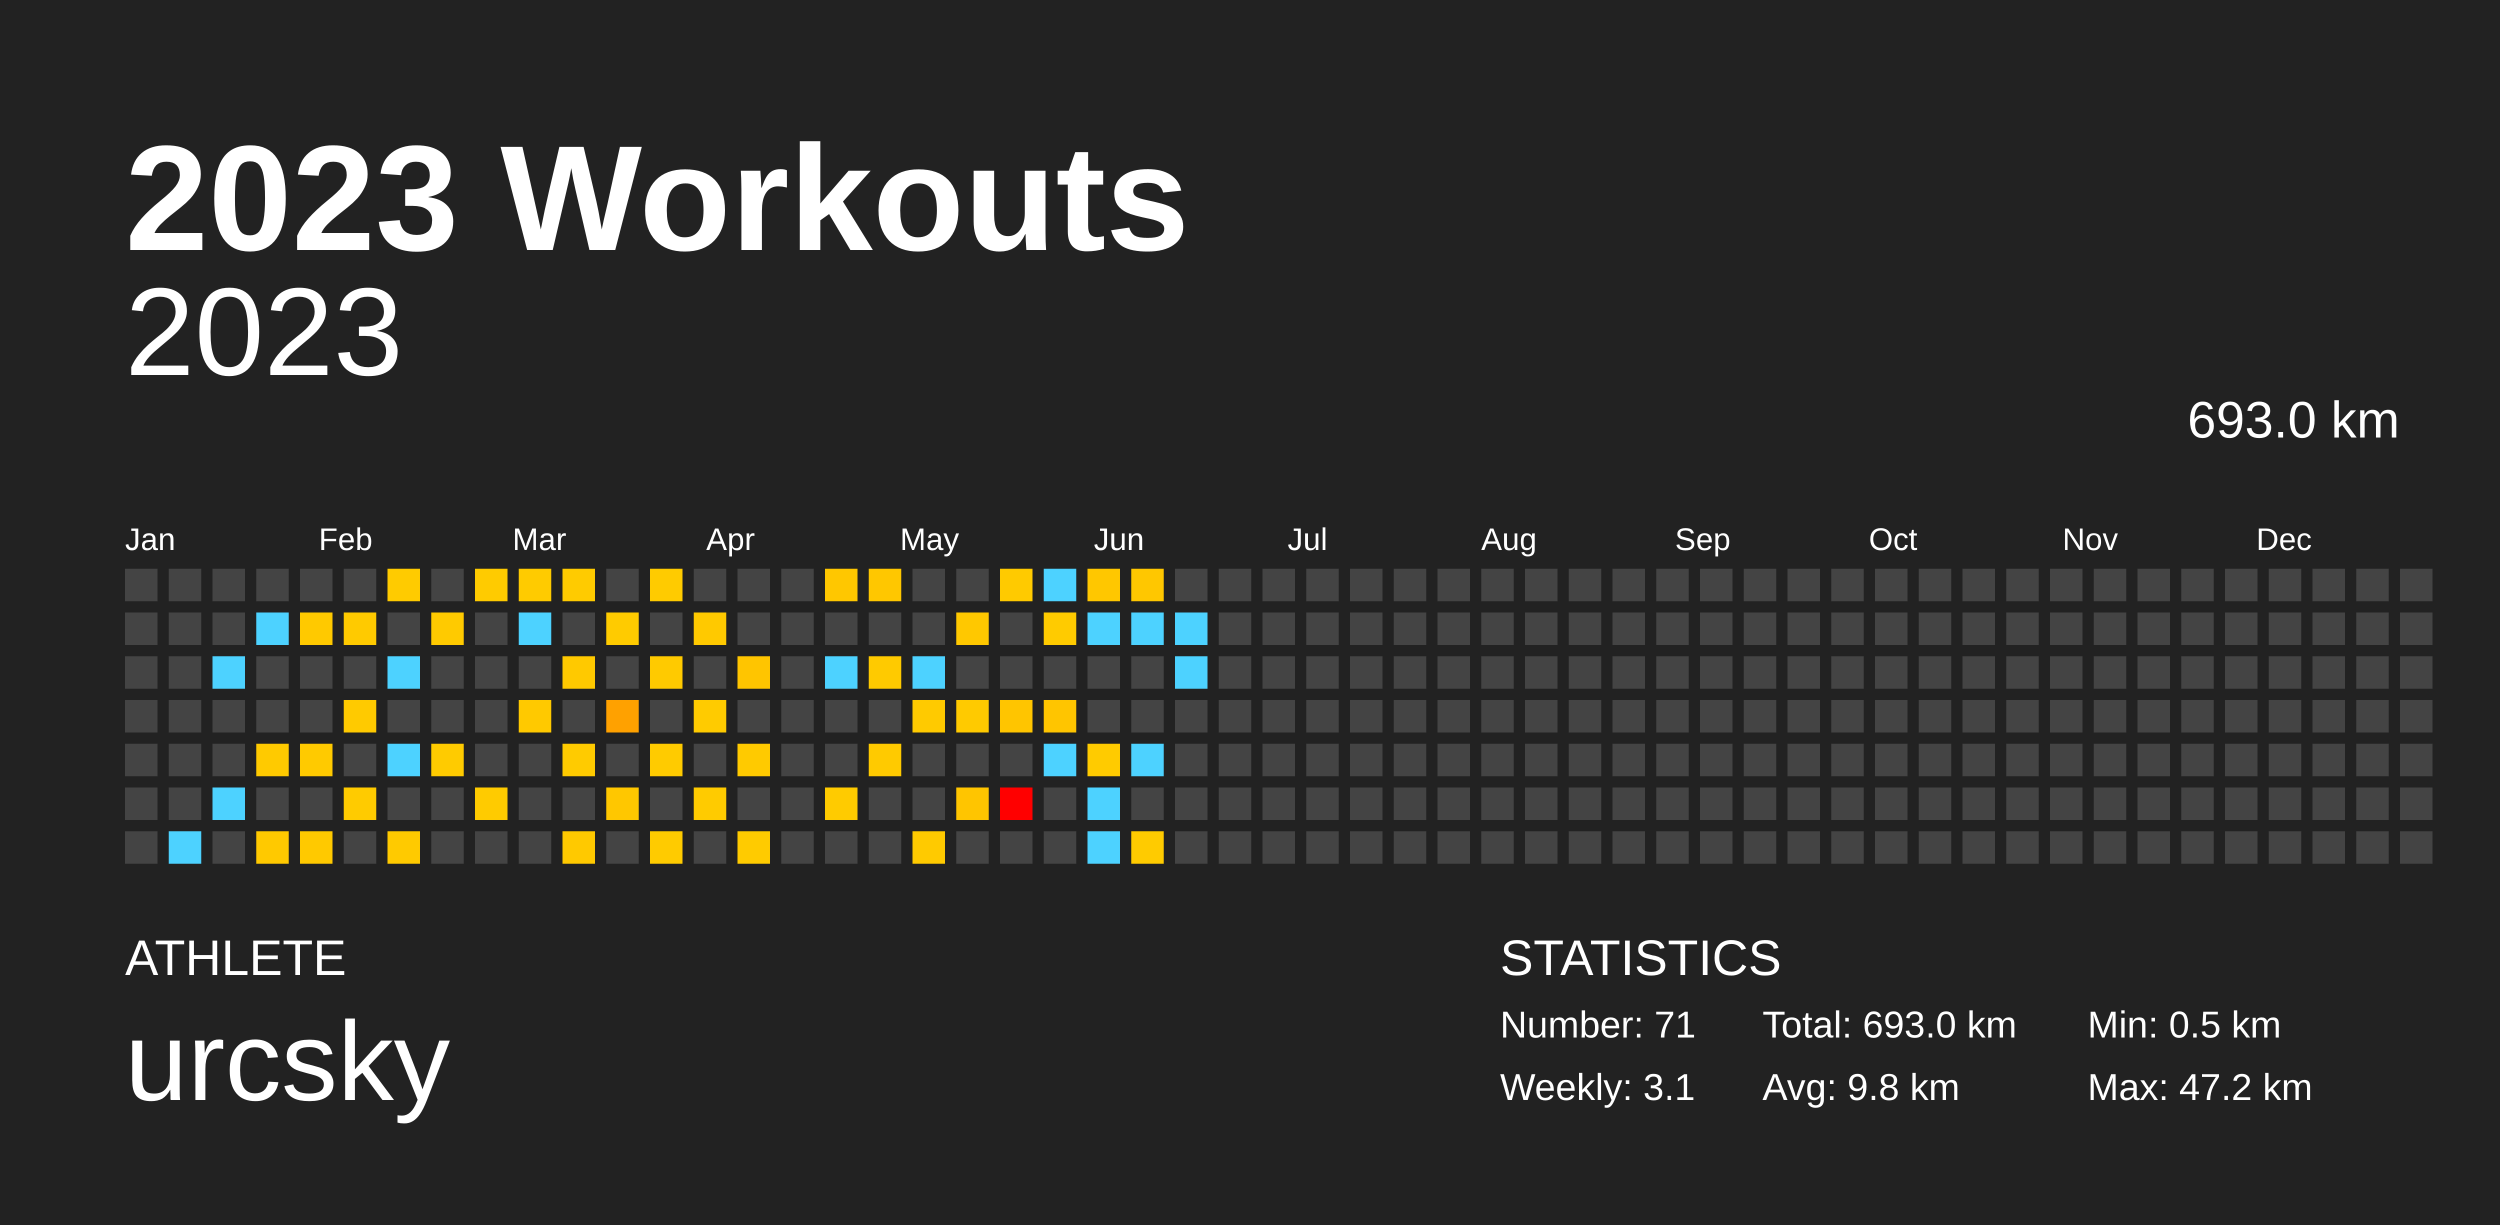
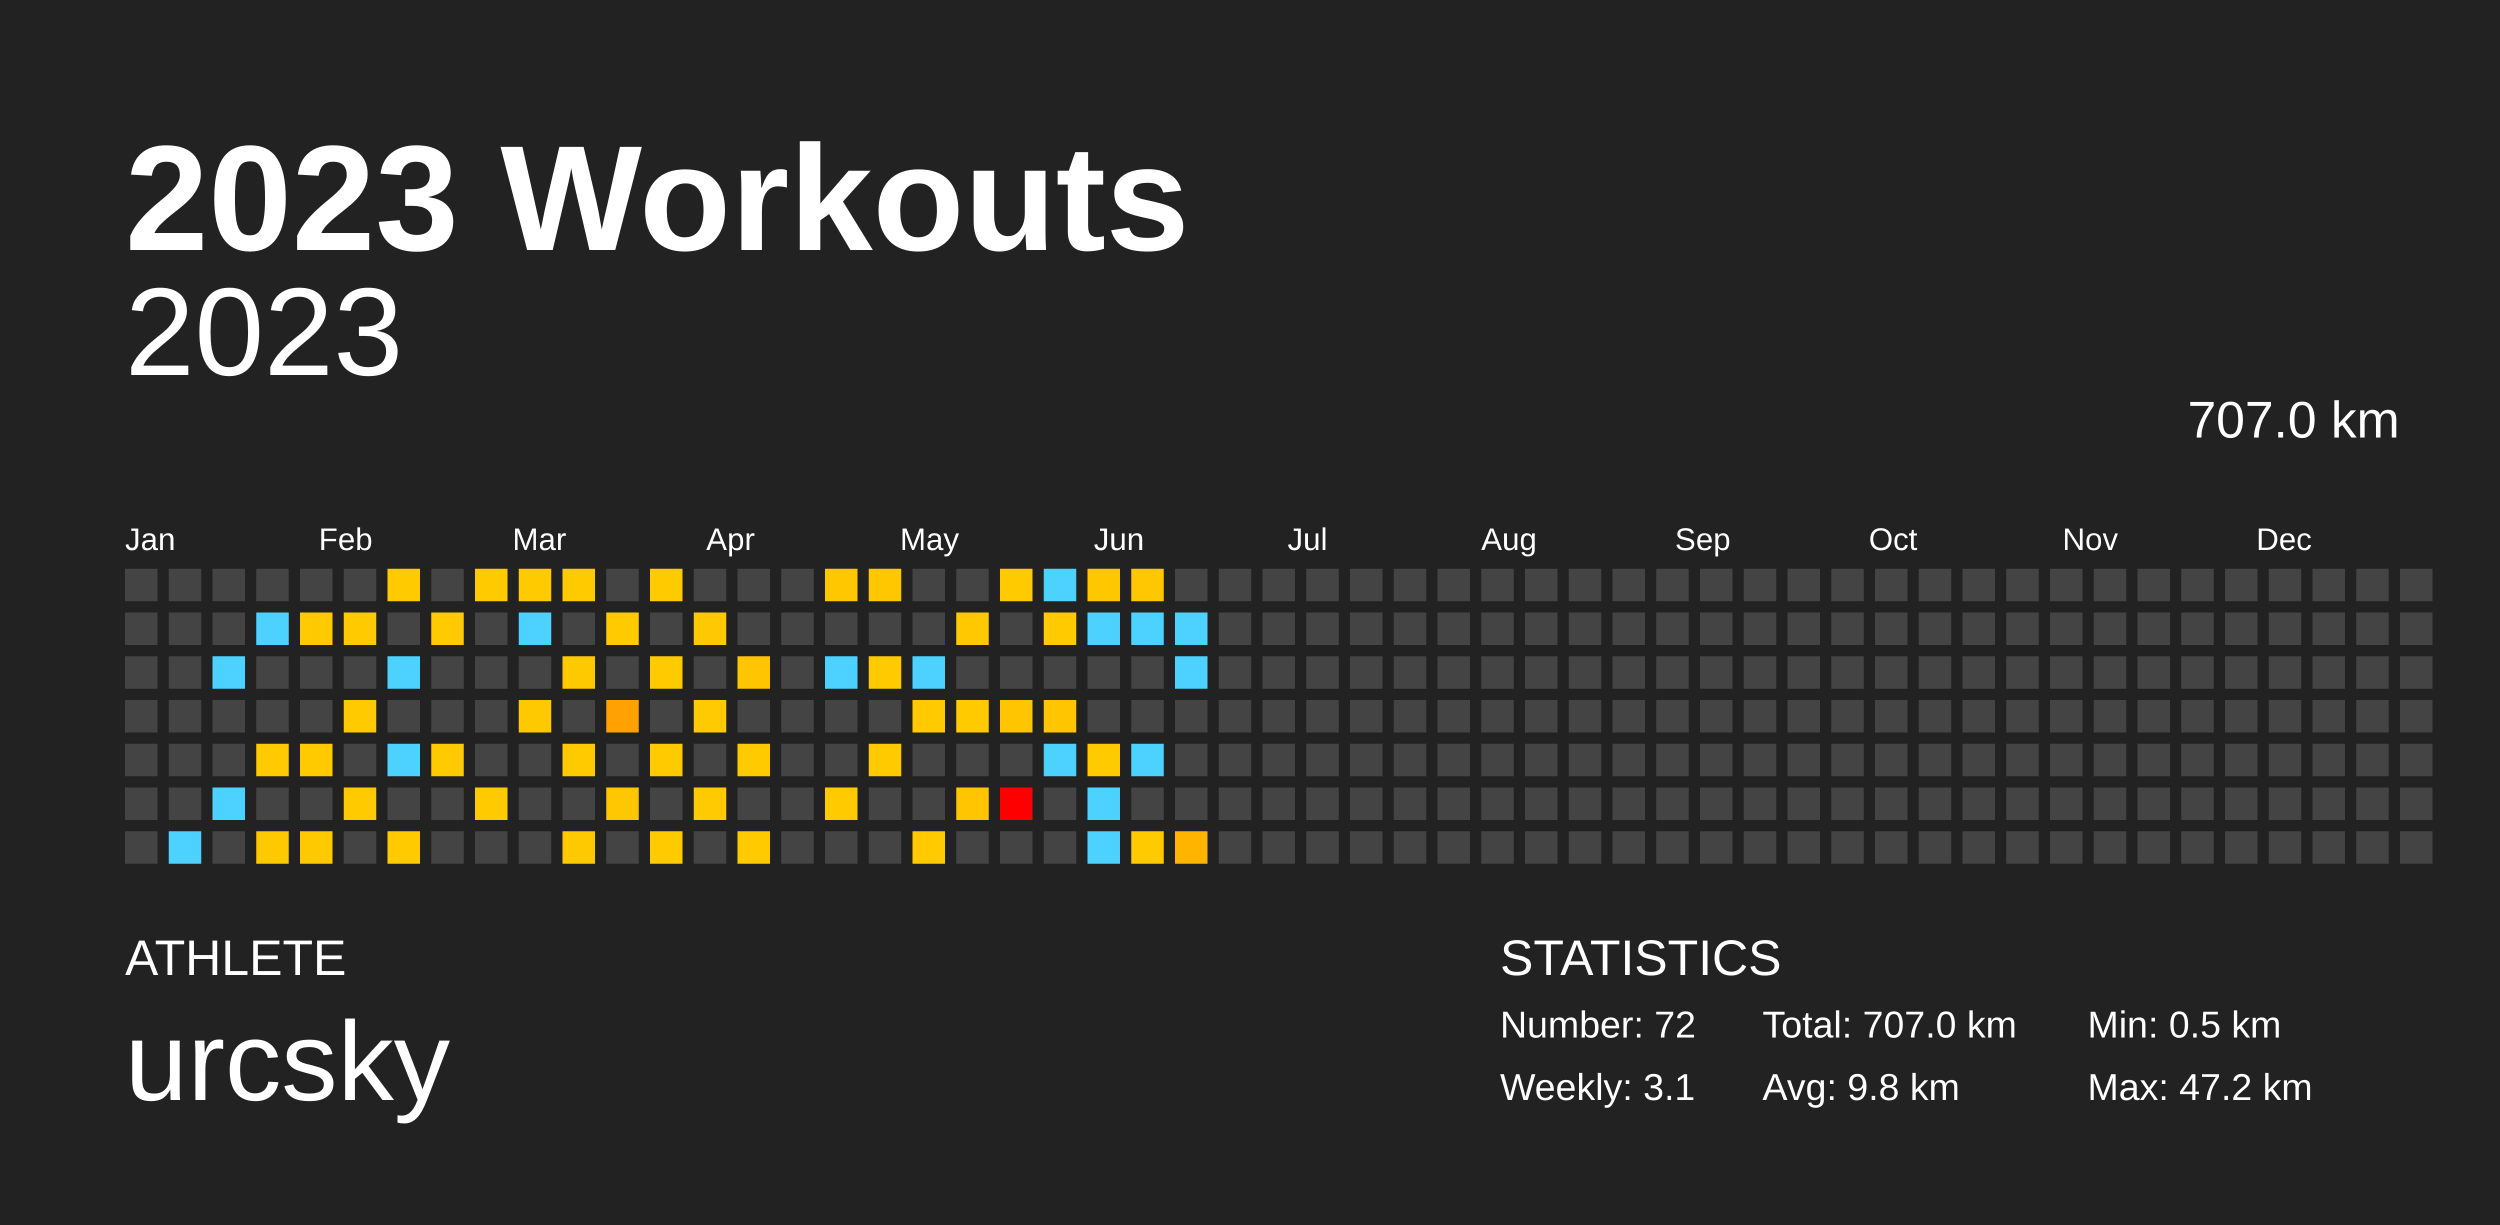
<svg xmlns="http://www.w3.org/2000/svg" baseProfile="full" height="98mm" version="1.1" viewBox="0,0,200,98" width="200mm">
  <defs />
  <rect fill="#222222" height="98" width="200" x="0" y="0" />
  <text fill="#FFFFFF" style="font-size:12px; font-family:Arial; font-weight:bold;" x="10" y="20">2023 Workouts</text>
  <text fill="#FFFFFF" style="font-size:4px; font-family:Arial" x="10" y="78">ATHLETE</text>
  <text fill="#FFFFFF" style="font-size:9px; font-family:Arial" x="10" y="88">urcsky</text>
  <text fill="#FFFFFF" style="font-size:4px; font-family:Arial" x="120" y="78">STATISTICS</text>
-   <text fill="#FFFFFF" style="font-size:3px; font-family:Arial" x="120" y="83">Number: 71</text>
+   <text fill="#FFFFFF" style="font-size:3px; font-family:Arial" x="120" y="83">Number: 72</text>
  <text fill="#FFFFFF" style="font-size:3px; font-family:Arial" x="120" y="88">Weekly: 3.1</text>
-   <text fill="#FFFFFF" style="font-size:3px; font-family:Arial" x="141" y="83">Total: 693.0 km</text>
+   <text fill="#FFFFFF" style="font-size:3px; font-family:Arial" x="141" y="83">Total: 707.0 km</text>
  <text fill="#FFFFFF" style="font-size:3px; font-family:Arial" x="141" y="88">Avg: 9.8 km</text>
  <text fill="#FFFFFF" style="font-size:3px; font-family:Arial" x="167" y="83">Min: 0.5 km</text>
  <text fill="#FFFFFF" style="font-size:3px; font-family:Arial" x="167" y="88">Max: 47.2 km</text>
  <text alignment-baseline="hanging" fill="#FFFFFF" style="font-size:10.0px; font-family:Arial;" x="10" y="30">2023</text>
-   <text alignment-baseline="hanging" fill="#FFFFFF" style="font-size:4.125px; font-family:Arial;" x="175" y="35">693.0 km</text>
+   <text alignment-baseline="hanging" fill="#FFFFFF" style="font-size:4.125px; font-family:Arial;" x="175" y="35">707.0 km</text>
  <text fill="#FFFFFF" style="font-size:2.5px; font-family:Arial" x="10.0" y="44">Jan</text>
  <text fill="#FFFFFF" style="font-size:2.5px; font-family:Arial" x="25.5" y="44">Feb</text>
  <text fill="#FFFFFF" style="font-size:2.5px; font-family:Arial" x="41.0" y="44">Mar</text>
  <text fill="#FFFFFF" style="font-size:2.5px; font-family:Arial" x="56.5" y="44">Apr</text>
  <text fill="#FFFFFF" style="font-size:2.5px; font-family:Arial" x="72.0" y="44">May</text>
  <text fill="#FFFFFF" style="font-size:2.5px; font-family:Arial" x="87.5" y="44">Jun</text>
  <text fill="#FFFFFF" style="font-size:2.5px; font-family:Arial" x="103.0" y="44">Jul</text>
  <text fill="#FFFFFF" style="font-size:2.5px; font-family:Arial" x="118.5" y="44">Aug</text>
  <text fill="#FFFFFF" style="font-size:2.5px; font-family:Arial" x="134.0" y="44">Sep</text>
  <text fill="#FFFFFF" style="font-size:2.5px; font-family:Arial" x="149.5" y="44">Oct</text>
  <text fill="#FFFFFF" style="font-size:2.5px; font-family:Arial" x="165.0" y="44">Nov</text>
  <text fill="#FFFFFF" style="font-size:2.5px; font-family:Arial" x="180.5" y="44">Dec</text>
  <rect fill="#444444" height="2.6" width="2.6" x="10.0" y="45.5" />
  <rect fill="#444444" height="2.6" width="2.6" x="10.0" y="49.0" />
  <rect fill="#444444" height="2.6" width="2.6" x="10.0" y="52.5" />
  <rect fill="#444444" height="2.6" width="2.6" x="10.0" y="56.0" />
  <rect fill="#444444" height="2.6" width="2.6" x="10.0" y="59.5" />
  <rect fill="#444444" height="2.6" width="2.6" x="10.0" y="63.0" />
  <rect fill="#444444" height="2.6" width="2.6" x="10.0" y="66.5" />
  <rect fill="#444444" height="2.6" width="2.6" x="13.5" y="45.5" />
  <rect fill="#444444" height="2.6" width="2.6" x="13.5" y="49.0" />
  <rect fill="#444444" height="2.6" width="2.6" x="13.5" y="52.5" />
  <rect fill="#444444" height="2.6" width="2.6" x="13.5" y="56.0" />
  <rect fill="#444444" height="2.6" width="2.6" x="13.5" y="59.5" />
  <rect fill="#444444" height="2.6" width="2.6" x="13.5" y="63.0" />
  <rect fill="#4dd2ff" height="2.6" width="2.6" x="13.5" y="66.5" />
  <rect fill="#444444" height="2.6" width="2.6" x="17.0" y="45.5" />
  <rect fill="#444444" height="2.6" width="2.6" x="17.0" y="49.0" />
  <rect fill="#4dd2ff" height="2.6" width="2.6" x="17.0" y="52.5" />
  <rect fill="#444444" height="2.6" width="2.6" x="17.0" y="56.0" />
  <rect fill="#444444" height="2.6" width="2.6" x="17.0" y="59.5" />
  <rect fill="#4dd2ff" height="2.6" width="2.6" x="17.0" y="63.0" />
  <rect fill="#444444" height="2.6" width="2.6" x="17.0" y="66.5" />
  <rect fill="#444444" height="2.6" width="2.6" x="20.5" y="45.5" />
  <rect fill="#4dd2ff" height="2.6" width="2.6" x="20.5" y="49.0" />
  <rect fill="#444444" height="2.6" width="2.6" x="20.5" y="52.5" />
  <rect fill="#444444" height="2.6" width="2.6" x="20.5" y="56.0" />
  <rect fill="#ffca00" height="2.6" width="2.6" x="20.5" y="59.5" />
  <rect fill="#444444" height="2.6" width="2.6" x="20.5" y="63.0" />
  <rect fill="#ffc900" height="2.6" width="2.6" x="20.5" y="66.5" />
  <rect fill="#444444" height="2.6" width="2.6" x="24.0" y="45.5" />
  <rect fill="#ffc900" height="2.6" width="2.6" x="24.0" y="49.0" />
  <rect fill="#444444" height="2.6" width="2.6" x="24.0" y="52.5" />
  <rect fill="#444444" height="2.6" width="2.6" x="24.0" y="56.0" />
  <rect fill="#ffca00" height="2.6" width="2.6" x="24.0" y="59.5" />
  <rect fill="#444444" height="2.6" width="2.6" x="24.0" y="63.0" />
  <rect fill="#ffc900" height="2.6" width="2.6" x="24.0" y="66.5" />
  <rect fill="#444444" height="2.6" width="2.6" x="27.5" y="45.5" />
  <rect fill="#ffca00" height="2.6" width="2.6" x="27.5" y="49.0" />
  <rect fill="#444444" height="2.6" width="2.6" x="27.5" y="52.5" />
  <rect fill="#ffca00" height="2.6" width="2.6" x="27.5" y="56.0" />
  <rect fill="#444444" height="2.6" width="2.6" x="27.5" y="59.5" />
  <rect fill="#ffcb00" height="2.6" width="2.6" x="27.5" y="63.0" />
  <rect fill="#444444" height="2.6" width="2.6" x="27.5" y="66.5" />
  <rect fill="#ffcb00" height="2.6" width="2.6" x="31.0" y="45.5" />
  <rect fill="#444444" height="2.6" width="2.6" x="31.0" y="49.0" />
  <rect fill="#4dd2ff" height="2.6" width="2.6" x="31.0" y="52.5" />
  <rect fill="#444444" height="2.6" width="2.6" x="31.0" y="56.0" />
  <rect fill="#4dd2ff" height="2.6" width="2.6" x="31.0" y="59.5" />
  <rect fill="#444444" height="2.6" width="2.6" x="31.0" y="63.0" />
  <rect fill="#ffca00" height="2.6" width="2.6" x="31.0" y="66.5" />
  <rect fill="#444444" height="2.6" width="2.6" x="34.5" y="45.5" />
  <rect fill="#ffca00" height="2.6" width="2.6" x="34.5" y="49.0" />
  <rect fill="#444444" height="2.6" width="2.6" x="34.5" y="52.5" />
  <rect fill="#444444" height="2.6" width="2.6" x="34.5" y="56.0" />
  <rect fill="#ffcb00" height="2.6" width="2.6" x="34.5" y="59.5" />
  <rect fill="#444444" height="2.6" width="2.6" x="34.5" y="63.0" />
  <rect fill="#444444" height="2.6" width="2.6" x="34.5" y="66.5" />
  <rect fill="#ffcb00" height="2.6" width="2.6" x="38.0" y="45.5" />
  <rect fill="#444444" height="2.6" width="2.6" x="38.0" y="49.0" />
  <rect fill="#444444" height="2.6" width="2.6" x="38.0" y="52.5" />
  <rect fill="#444444" height="2.6" width="2.6" x="38.0" y="56.0" />
  <rect fill="#444444" height="2.6" width="2.6" x="38.0" y="59.5" />
  <rect fill="#ffcb00" height="2.6" width="2.6" x="38.0" y="63.0" />
  <rect fill="#444444" height="2.6" width="2.6" x="38.0" y="66.5" />
  <rect fill="#ffcb00" height="2.6" width="2.6" x="41.5" y="45.5" />
  <rect fill="#4dd2ff" height="2.6" width="2.6" x="41.5" y="49.0" />
  <rect fill="#444444" height="2.6" width="2.6" x="41.5" y="52.5" />
  <rect fill="#ffc900" height="2.6" width="2.6" x="41.5" y="56.0" />
  <rect fill="#444444" height="2.6" width="2.6" x="41.5" y="59.5" />
  <rect fill="#444444" height="2.6" width="2.6" x="41.5" y="63.0" />
  <rect fill="#444444" height="2.6" width="2.6" x="41.5" y="66.5" />
  <rect fill="#ffcb00" height="2.6" width="2.6" x="45.0" y="45.5" />
  <rect fill="#444444" height="2.6" width="2.6" x="45.0" y="49.0" />
  <rect fill="#ffc900" height="2.6" width="2.6" x="45.0" y="52.5" />
  <rect fill="#444444" height="2.6" width="2.6" x="45.0" y="56.0" />
  <rect fill="#ffcb00" height="2.6" width="2.6" x="45.0" y="59.5" />
  <rect fill="#444444" height="2.6" width="2.6" x="45.0" y="63.0" />
  <rect fill="#ffc900" height="2.6" width="2.6" x="45.0" y="66.5" />
  <rect fill="#444444" height="2.6" width="2.6" x="48.5" y="45.5" />
  <rect fill="#ffcb00" height="2.6" width="2.6" x="48.5" y="49.0" />
  <rect fill="#444444" height="2.6" width="2.6" x="48.5" y="52.5" />
  <rect fill="#ffa100" height="2.6" width="2.6" x="48.5" y="56.0" />
  <rect fill="#444444" height="2.6" width="2.6" x="48.5" y="59.5" />
  <rect fill="#ffc700" height="2.6" width="2.6" x="48.5" y="63.0" />
  <rect fill="#444444" height="2.6" width="2.6" x="48.5" y="66.5" />
  <rect fill="#ffcb00" height="2.6" width="2.6" x="52.0" y="45.5" />
  <rect fill="#444444" height="2.6" width="2.6" x="52.0" y="49.0" />
  <rect fill="#ffca00" height="2.6" width="2.6" x="52.0" y="52.5" />
  <rect fill="#444444" height="2.6" width="2.6" x="52.0" y="56.0" />
  <rect fill="#ffcb00" height="2.6" width="2.6" x="52.0" y="59.5" />
  <rect fill="#444444" height="2.6" width="2.6" x="52.0" y="63.0" />
  <rect fill="#ffcb00" height="2.6" width="2.6" x="52.0" y="66.5" />
  <rect fill="#444444" height="2.6" width="2.6" x="55.5" y="45.5" />
  <rect fill="#ffc900" height="2.6" width="2.6" x="55.5" y="49.0" />
  <rect fill="#444444" height="2.6" width="2.6" x="55.5" y="52.5" />
  <rect fill="#ffcb00" height="2.6" width="2.6" x="55.5" y="56.0" />
  <rect fill="#444444" height="2.6" width="2.6" x="55.5" y="59.5" />
  <rect fill="#ffcb00" height="2.6" width="2.6" x="55.5" y="63.0" />
  <rect fill="#444444" height="2.6" width="2.6" x="55.5" y="66.5" />
  <rect fill="#444444" height="2.6" width="2.6" x="59.0" y="45.5" />
  <rect fill="#444444" height="2.6" width="2.6" x="59.0" y="49.0" />
  <rect fill="#ffc500" height="2.6" width="2.6" x="59.0" y="52.5" />
  <rect fill="#444444" height="2.6" width="2.6" x="59.0" y="56.0" />
  <rect fill="#ffca00" height="2.6" width="2.6" x="59.0" y="59.5" />
  <rect fill="#444444" height="2.6" width="2.6" x="59.0" y="63.0" />
  <rect fill="#ffcb00" height="2.6" width="2.6" x="59.0" y="66.5" />
  <rect fill="#444444" height="2.6" width="2.6" x="62.5" y="45.5" />
  <rect fill="#444444" height="2.6" width="2.6" x="62.5" y="49.0" />
  <rect fill="#444444" height="2.6" width="2.6" x="62.5" y="52.5" />
  <rect fill="#444444" height="2.6" width="2.6" x="62.5" y="56.0" />
  <rect fill="#444444" height="2.6" width="2.6" x="62.5" y="59.5" />
  <rect fill="#444444" height="2.6" width="2.6" x="62.5" y="63.0" />
  <rect fill="#444444" height="2.6" width="2.6" x="62.5" y="66.5" />
  <rect fill="#ffc700" height="2.6" width="2.6" x="66.0" y="45.5" />
  <rect fill="#444444" height="2.6" width="2.6" x="66.0" y="49.0" />
  <rect fill="#4dd2ff" height="2.6" width="2.6" x="66.0" y="52.5" />
  <rect fill="#444444" height="2.6" width="2.6" x="66.0" y="56.0" />
  <rect fill="#444444" height="2.6" width="2.6" x="66.0" y="59.5" />
  <rect fill="#ffcb00" height="2.6" width="2.6" x="66.0" y="63.0" />
  <rect fill="#444444" height="2.6" width="2.6" x="66.0" y="66.5" />
  <rect fill="#ffc700" height="2.6" width="2.6" x="69.5" y="45.5" />
  <rect fill="#444444" height="2.6" width="2.6" x="69.5" y="49.0" />
  <rect fill="#ffca00" height="2.6" width="2.6" x="69.5" y="52.5" />
  <rect fill="#444444" height="2.6" width="2.6" x="69.5" y="56.0" />
  <rect fill="#ffca00" height="2.6" width="2.6" x="69.5" y="59.5" />
  <rect fill="#444444" height="2.6" width="2.6" x="69.5" y="63.0" />
  <rect fill="#444444" height="2.6" width="2.6" x="69.5" y="66.5" />
  <rect fill="#444444" height="2.6" width="2.6" x="73.0" y="45.5" />
  <rect fill="#444444" height="2.6" width="2.6" x="73.0" y="49.0" />
  <rect fill="#4dd2ff" height="2.6" width="2.6" x="73.0" y="52.5" />
  <rect fill="#ffca00" height="2.6" width="2.6" x="73.0" y="56.0" />
  <rect fill="#444444" height="2.6" width="2.6" x="73.0" y="59.5" />
  <rect fill="#444444" height="2.6" width="2.6" x="73.0" y="63.0" />
  <rect fill="#ffca00" height="2.6" width="2.6" x="73.0" y="66.5" />
  <rect fill="#444444" height="2.6" width="2.6" x="76.5" y="45.5" />
  <rect fill="#ffc800" height="2.6" width="2.6" x="76.5" y="49.0" />
  <rect fill="#444444" height="2.6" width="2.6" x="76.5" y="52.5" />
  <rect fill="#ffca00" height="2.6" width="2.6" x="76.5" y="56.0" />
  <rect fill="#444444" height="2.6" width="2.6" x="76.5" y="59.5" />
  <rect fill="#ffc500" height="2.6" width="2.6" x="76.5" y="63.0" />
  <rect fill="#444444" height="2.6" width="2.6" x="76.5" y="66.5" />
  <rect fill="#ffca00" height="2.6" width="2.6" x="80.0" y="45.5" />
  <rect fill="#444444" height="2.6" width="2.6" x="80.0" y="49.0" />
  <rect fill="#444444" height="2.6" width="2.6" x="80.0" y="52.5" />
  <rect fill="#ffc500" height="2.6" width="2.6" x="80.0" y="56.0" />
  <rect fill="#444444" height="2.6" width="2.6" x="80.0" y="59.5" />
  <rect fill="red" height="2.6" width="2.6" x="80.0" y="63.0" />
  <rect fill="#444444" height="2.6" width="2.6" x="80.0" y="66.5" />
  <rect fill="#4dd2ff" height="2.6" width="2.6" x="83.5" y="45.5" />
  <rect fill="#ffcb00" height="2.6" width="2.6" x="83.5" y="49.0" />
  <rect fill="#444444" height="2.6" width="2.6" x="83.5" y="52.5" />
  <rect fill="#ffc500" height="2.6" width="2.6" x="83.5" y="56.0" />
  <rect fill="#4dd2ff" height="2.6" width="2.6" x="83.5" y="59.5" />
  <rect fill="#444444" height="2.6" width="2.6" x="83.5" y="63.0" />
  <rect fill="#444444" height="2.6" width="2.6" x="83.5" y="66.5" />
  <rect fill="#ffc700" height="2.6" width="2.6" x="87.0" y="45.5" />
  <rect fill="#4dd2ff" height="2.6" width="2.6" x="87.0" y="49.0" />
  <rect fill="#444444" height="2.6" width="2.6" x="87.0" y="52.5" />
  <rect fill="#444444" height="2.6" width="2.6" x="87.0" y="56.0" />
  <rect fill="#ffcb00" height="2.6" width="2.6" x="87.0" y="59.5" />
  <rect fill="#4dd2ff" height="2.6" width="2.6" x="87.0" y="63.0" />
  <rect fill="#4dd2ff" height="2.6" width="2.6" x="87.0" y="66.5" />
  <rect fill="#ffc700" height="2.6" width="2.6" x="90.5" y="45.5" />
  <rect fill="#4dd2ff" height="2.6" width="2.6" x="90.5" y="49.0" />
  <rect fill="#444444" height="2.6" width="2.6" x="90.5" y="52.5" />
  <rect fill="#444444" height="2.6" width="2.6" x="90.5" y="56.0" />
  <rect fill="#4dd2ff" height="2.6" width="2.6" x="90.5" y="59.5" />
  <rect fill="#444444" height="2.6" width="2.6" x="90.5" y="63.0" />
  <rect fill="#ffcb00" height="2.6" width="2.6" x="90.5" y="66.5" />
  <rect fill="#444444" height="2.6" width="2.6" x="94.0" y="45.5" />
  <rect fill="#4dd2ff" height="2.6" width="2.6" x="94.0" y="49.0" />
  <rect fill="#4dd2ff" height="2.6" width="2.6" x="94.0" y="52.5" />
  <rect fill="#444444" height="2.6" width="2.6" x="94.0" y="56.0" />
  <rect fill="#444444" height="2.6" width="2.6" x="94.0" y="59.5" />
  <rect fill="#444444" height="2.6" width="2.6" x="94.0" y="63.0" />
-   <rect fill="#444444" height="2.6" width="2.6" x="94.0" y="66.5" />
+   <rect fill="#ffb500" height="2.6" width="2.6" x="94.0" y="66.5" />
  <rect fill="#444444" height="2.6" width="2.6" x="97.5" y="45.5" />
  <rect fill="#444444" height="2.6" width="2.6" x="97.5" y="49.0" />
  <rect fill="#444444" height="2.6" width="2.6" x="97.5" y="52.5" />
  <rect fill="#444444" height="2.6" width="2.6" x="97.5" y="56.0" />
  <rect fill="#444444" height="2.6" width="2.6" x="97.5" y="59.5" />
  <rect fill="#444444" height="2.6" width="2.6" x="97.5" y="63.0" />
  <rect fill="#444444" height="2.6" width="2.6" x="97.5" y="66.5" />
  <rect fill="#444444" height="2.6" width="2.6" x="101.0" y="45.5" />
  <rect fill="#444444" height="2.6" width="2.6" x="101.0" y="49.0" />
  <rect fill="#444444" height="2.6" width="2.6" x="101.0" y="52.5" />
  <rect fill="#444444" height="2.6" width="2.6" x="101.0" y="56.0" />
  <rect fill="#444444" height="2.6" width="2.6" x="101.0" y="59.5" />
  <rect fill="#444444" height="2.6" width="2.6" x="101.0" y="63.0" />
  <rect fill="#444444" height="2.6" width="2.6" x="101.0" y="66.5" />
  <rect fill="#444444" height="2.6" width="2.6" x="104.5" y="45.5" />
  <rect fill="#444444" height="2.6" width="2.6" x="104.5" y="49.0" />
  <rect fill="#444444" height="2.6" width="2.6" x="104.5" y="52.5" />
  <rect fill="#444444" height="2.6" width="2.6" x="104.5" y="56.0" />
  <rect fill="#444444" height="2.6" width="2.6" x="104.5" y="59.5" />
  <rect fill="#444444" height="2.6" width="2.6" x="104.5" y="63.0" />
  <rect fill="#444444" height="2.6" width="2.6" x="104.5" y="66.5" />
  <rect fill="#444444" height="2.6" width="2.6" x="108.0" y="45.5" />
  <rect fill="#444444" height="2.6" width="2.6" x="108.0" y="49.0" />
  <rect fill="#444444" height="2.6" width="2.6" x="108.0" y="52.5" />
  <rect fill="#444444" height="2.6" width="2.6" x="108.0" y="56.0" />
  <rect fill="#444444" height="2.6" width="2.6" x="108.0" y="59.5" />
  <rect fill="#444444" height="2.6" width="2.6" x="108.0" y="63.0" />
  <rect fill="#444444" height="2.6" width="2.6" x="108.0" y="66.5" />
  <rect fill="#444444" height="2.6" width="2.6" x="111.5" y="45.5" />
  <rect fill="#444444" height="2.6" width="2.6" x="111.5" y="49.0" />
  <rect fill="#444444" height="2.6" width="2.6" x="111.5" y="52.5" />
  <rect fill="#444444" height="2.6" width="2.6" x="111.5" y="56.0" />
  <rect fill="#444444" height="2.6" width="2.6" x="111.5" y="59.5" />
  <rect fill="#444444" height="2.6" width="2.6" x="111.5" y="63.0" />
  <rect fill="#444444" height="2.6" width="2.6" x="111.5" y="66.5" />
  <rect fill="#444444" height="2.6" width="2.6" x="115.0" y="45.5" />
  <rect fill="#444444" height="2.6" width="2.6" x="115.0" y="49.0" />
  <rect fill="#444444" height="2.6" width="2.6" x="115.0" y="52.5" />
  <rect fill="#444444" height="2.6" width="2.6" x="115.0" y="56.0" />
  <rect fill="#444444" height="2.6" width="2.6" x="115.0" y="59.5" />
  <rect fill="#444444" height="2.6" width="2.6" x="115.0" y="63.0" />
  <rect fill="#444444" height="2.6" width="2.6" x="115.0" y="66.5" />
  <rect fill="#444444" height="2.6" width="2.6" x="118.5" y="45.5" />
  <rect fill="#444444" height="2.6" width="2.6" x="118.5" y="49.0" />
  <rect fill="#444444" height="2.6" width="2.6" x="118.5" y="52.5" />
  <rect fill="#444444" height="2.6" width="2.6" x="118.5" y="56.0" />
  <rect fill="#444444" height="2.6" width="2.6" x="118.5" y="59.5" />
  <rect fill="#444444" height="2.6" width="2.6" x="118.5" y="63.0" />
  <rect fill="#444444" height="2.6" width="2.6" x="118.5" y="66.5" />
  <rect fill="#444444" height="2.6" width="2.6" x="122.0" y="45.5" />
  <rect fill="#444444" height="2.6" width="2.6" x="122.0" y="49.0" />
  <rect fill="#444444" height="2.6" width="2.6" x="122.0" y="52.5" />
  <rect fill="#444444" height="2.6" width="2.6" x="122.0" y="56.0" />
  <rect fill="#444444" height="2.6" width="2.6" x="122.0" y="59.5" />
  <rect fill="#444444" height="2.6" width="2.6" x="122.0" y="63.0" />
  <rect fill="#444444" height="2.6" width="2.6" x="122.0" y="66.5" />
  <rect fill="#444444" height="2.6" width="2.6" x="125.5" y="45.5" />
  <rect fill="#444444" height="2.6" width="2.6" x="125.5" y="49.0" />
  <rect fill="#444444" height="2.6" width="2.6" x="125.5" y="52.5" />
  <rect fill="#444444" height="2.6" width="2.6" x="125.5" y="56.0" />
  <rect fill="#444444" height="2.6" width="2.6" x="125.5" y="59.5" />
  <rect fill="#444444" height="2.6" width="2.6" x="125.5" y="63.0" />
  <rect fill="#444444" height="2.6" width="2.6" x="125.5" y="66.5" />
  <rect fill="#444444" height="2.6" width="2.6" x="129.0" y="45.5" />
  <rect fill="#444444" height="2.6" width="2.6" x="129.0" y="49.0" />
  <rect fill="#444444" height="2.6" width="2.6" x="129.0" y="52.5" />
  <rect fill="#444444" height="2.6" width="2.6" x="129.0" y="56.0" />
  <rect fill="#444444" height="2.6" width="2.6" x="129.0" y="59.5" />
  <rect fill="#444444" height="2.6" width="2.6" x="129.0" y="63.0" />
  <rect fill="#444444" height="2.6" width="2.6" x="129.0" y="66.5" />
  <rect fill="#444444" height="2.6" width="2.6" x="132.5" y="45.5" />
  <rect fill="#444444" height="2.6" width="2.6" x="132.5" y="49.0" />
  <rect fill="#444444" height="2.6" width="2.6" x="132.5" y="52.5" />
  <rect fill="#444444" height="2.6" width="2.6" x="132.5" y="56.0" />
  <rect fill="#444444" height="2.6" width="2.6" x="132.5" y="59.5" />
  <rect fill="#444444" height="2.6" width="2.6" x="132.5" y="63.0" />
  <rect fill="#444444" height="2.6" width="2.6" x="132.5" y="66.5" />
  <rect fill="#444444" height="2.6" width="2.6" x="136.0" y="45.5" />
  <rect fill="#444444" height="2.6" width="2.6" x="136.0" y="49.0" />
  <rect fill="#444444" height="2.6" width="2.6" x="136.0" y="52.5" />
  <rect fill="#444444" height="2.6" width="2.6" x="136.0" y="56.0" />
  <rect fill="#444444" height="2.6" width="2.6" x="136.0" y="59.5" />
  <rect fill="#444444" height="2.6" width="2.6" x="136.0" y="63.0" />
  <rect fill="#444444" height="2.6" width="2.6" x="136.0" y="66.5" />
  <rect fill="#444444" height="2.6" width="2.6" x="139.5" y="45.5" />
  <rect fill="#444444" height="2.6" width="2.6" x="139.5" y="49.0" />
  <rect fill="#444444" height="2.6" width="2.6" x="139.5" y="52.5" />
  <rect fill="#444444" height="2.6" width="2.6" x="139.5" y="56.0" />
  <rect fill="#444444" height="2.6" width="2.6" x="139.5" y="59.5" />
  <rect fill="#444444" height="2.6" width="2.6" x="139.5" y="63.0" />
  <rect fill="#444444" height="2.6" width="2.6" x="139.5" y="66.5" />
  <rect fill="#444444" height="2.6" width="2.6" x="143.0" y="45.5" />
  <rect fill="#444444" height="2.6" width="2.6" x="143.0" y="49.0" />
  <rect fill="#444444" height="2.6" width="2.6" x="143.0" y="52.5" />
  <rect fill="#444444" height="2.6" width="2.6" x="143.0" y="56.0" />
  <rect fill="#444444" height="2.6" width="2.6" x="143.0" y="59.5" />
  <rect fill="#444444" height="2.6" width="2.6" x="143.0" y="63.0" />
  <rect fill="#444444" height="2.6" width="2.6" x="143.0" y="66.5" />
  <rect fill="#444444" height="2.6" width="2.6" x="146.5" y="45.5" />
  <rect fill="#444444" height="2.6" width="2.6" x="146.5" y="49.0" />
  <rect fill="#444444" height="2.6" width="2.6" x="146.5" y="52.5" />
  <rect fill="#444444" height="2.6" width="2.6" x="146.5" y="56.0" />
  <rect fill="#444444" height="2.6" width="2.6" x="146.5" y="59.5" />
  <rect fill="#444444" height="2.6" width="2.6" x="146.5" y="63.0" />
  <rect fill="#444444" height="2.6" width="2.6" x="146.5" y="66.5" />
  <rect fill="#444444" height="2.6" width="2.6" x="150.0" y="45.5" />
  <rect fill="#444444" height="2.6" width="2.6" x="150.0" y="49.0" />
  <rect fill="#444444" height="2.6" width="2.6" x="150.0" y="52.5" />
  <rect fill="#444444" height="2.6" width="2.6" x="150.0" y="56.0" />
  <rect fill="#444444" height="2.6" width="2.6" x="150.0" y="59.5" />
  <rect fill="#444444" height="2.6" width="2.6" x="150.0" y="63.0" />
  <rect fill="#444444" height="2.6" width="2.6" x="150.0" y="66.5" />
  <rect fill="#444444" height="2.6" width="2.6" x="153.5" y="45.5" />
  <rect fill="#444444" height="2.6" width="2.6" x="153.5" y="49.0" />
  <rect fill="#444444" height="2.6" width="2.6" x="153.5" y="52.5" />
  <rect fill="#444444" height="2.6" width="2.6" x="153.5" y="56.0" />
  <rect fill="#444444" height="2.6" width="2.6" x="153.5" y="59.5" />
  <rect fill="#444444" height="2.6" width="2.6" x="153.5" y="63.0" />
  <rect fill="#444444" height="2.6" width="2.6" x="153.5" y="66.5" />
  <rect fill="#444444" height="2.6" width="2.6" x="157.0" y="45.5" />
  <rect fill="#444444" height="2.6" width="2.6" x="157.0" y="49.0" />
  <rect fill="#444444" height="2.6" width="2.6" x="157.0" y="52.5" />
  <rect fill="#444444" height="2.6" width="2.6" x="157.0" y="56.0" />
  <rect fill="#444444" height="2.6" width="2.6" x="157.0" y="59.5" />
  <rect fill="#444444" height="2.6" width="2.6" x="157.0" y="63.0" />
  <rect fill="#444444" height="2.6" width="2.6" x="157.0" y="66.5" />
  <rect fill="#444444" height="2.6" width="2.6" x="160.5" y="45.5" />
  <rect fill="#444444" height="2.6" width="2.6" x="160.5" y="49.0" />
  <rect fill="#444444" height="2.6" width="2.6" x="160.5" y="52.5" />
  <rect fill="#444444" height="2.6" width="2.6" x="160.5" y="56.0" />
  <rect fill="#444444" height="2.6" width="2.6" x="160.5" y="59.5" />
  <rect fill="#444444" height="2.6" width="2.6" x="160.5" y="63.0" />
  <rect fill="#444444" height="2.6" width="2.6" x="160.5" y="66.5" />
  <rect fill="#444444" height="2.6" width="2.6" x="164.0" y="45.5" />
  <rect fill="#444444" height="2.6" width="2.6" x="164.0" y="49.0" />
  <rect fill="#444444" height="2.6" width="2.6" x="164.0" y="52.5" />
  <rect fill="#444444" height="2.6" width="2.6" x="164.0" y="56.0" />
  <rect fill="#444444" height="2.6" width="2.6" x="164.0" y="59.5" />
  <rect fill="#444444" height="2.6" width="2.6" x="164.0" y="63.0" />
  <rect fill="#444444" height="2.6" width="2.6" x="164.0" y="66.5" />
  <rect fill="#444444" height="2.6" width="2.6" x="167.5" y="45.5" />
  <rect fill="#444444" height="2.6" width="2.6" x="167.5" y="49.0" />
  <rect fill="#444444" height="2.6" width="2.6" x="167.5" y="52.5" />
  <rect fill="#444444" height="2.6" width="2.6" x="167.5" y="56.0" />
  <rect fill="#444444" height="2.6" width="2.6" x="167.5" y="59.5" />
  <rect fill="#444444" height="2.6" width="2.6" x="167.5" y="63.0" />
  <rect fill="#444444" height="2.6" width="2.6" x="167.5" y="66.5" />
  <rect fill="#444444" height="2.6" width="2.6" x="171.0" y="45.5" />
  <rect fill="#444444" height="2.6" width="2.6" x="171.0" y="49.0" />
  <rect fill="#444444" height="2.6" width="2.6" x="171.0" y="52.5" />
  <rect fill="#444444" height="2.6" width="2.6" x="171.0" y="56.0" />
  <rect fill="#444444" height="2.6" width="2.6" x="171.0" y="59.5" />
  <rect fill="#444444" height="2.6" width="2.6" x="171.0" y="63.0" />
  <rect fill="#444444" height="2.6" width="2.6" x="171.0" y="66.5" />
  <rect fill="#444444" height="2.6" width="2.6" x="174.5" y="45.5" />
  <rect fill="#444444" height="2.6" width="2.6" x="174.5" y="49.0" />
  <rect fill="#444444" height="2.6" width="2.6" x="174.5" y="52.5" />
  <rect fill="#444444" height="2.6" width="2.6" x="174.5" y="56.0" />
  <rect fill="#444444" height="2.6" width="2.6" x="174.5" y="59.5" />
  <rect fill="#444444" height="2.6" width="2.6" x="174.5" y="63.0" />
  <rect fill="#444444" height="2.6" width="2.6" x="174.5" y="66.5" />
  <rect fill="#444444" height="2.6" width="2.6" x="178.0" y="45.5" />
  <rect fill="#444444" height="2.6" width="2.6" x="178.0" y="49.0" />
  <rect fill="#444444" height="2.6" width="2.6" x="178.0" y="52.5" />
  <rect fill="#444444" height="2.6" width="2.6" x="178.0" y="56.0" />
  <rect fill="#444444" height="2.6" width="2.6" x="178.0" y="59.5" />
  <rect fill="#444444" height="2.6" width="2.6" x="178.0" y="63.0" />
  <rect fill="#444444" height="2.6" width="2.6" x="178.0" y="66.5" />
  <rect fill="#444444" height="2.6" width="2.6" x="181.5" y="45.5" />
  <rect fill="#444444" height="2.6" width="2.6" x="181.5" y="49.0" />
  <rect fill="#444444" height="2.6" width="2.6" x="181.5" y="52.5" />
  <rect fill="#444444" height="2.6" width="2.6" x="181.5" y="56.0" />
  <rect fill="#444444" height="2.6" width="2.6" x="181.5" y="59.5" />
  <rect fill="#444444" height="2.6" width="2.6" x="181.5" y="63.0" />
  <rect fill="#444444" height="2.6" width="2.6" x="181.5" y="66.5" />
  <rect fill="#444444" height="2.6" width="2.6" x="185.0" y="45.5" />
  <rect fill="#444444" height="2.6" width="2.6" x="185.0" y="49.0" />
  <rect fill="#444444" height="2.6" width="2.6" x="185.0" y="52.5" />
  <rect fill="#444444" height="2.6" width="2.6" x="185.0" y="56.0" />
  <rect fill="#444444" height="2.6" width="2.6" x="185.0" y="59.5" />
  <rect fill="#444444" height="2.6" width="2.6" x="185.0" y="63.0" />
  <rect fill="#444444" height="2.6" width="2.6" x="185.0" y="66.5" />
  <rect fill="#444444" height="2.6" width="2.6" x="188.5" y="45.5" />
  <rect fill="#444444" height="2.6" width="2.6" x="188.5" y="49.0" />
  <rect fill="#444444" height="2.6" width="2.6" x="188.5" y="52.5" />
  <rect fill="#444444" height="2.6" width="2.6" x="188.5" y="56.0" />
  <rect fill="#444444" height="2.6" width="2.6" x="188.5" y="59.5" />
  <rect fill="#444444" height="2.6" width="2.6" x="188.5" y="63.0" />
  <rect fill="#444444" height="2.6" width="2.6" x="188.5" y="66.5" />
  <rect fill="#444444" height="2.6" width="2.6" x="192.0" y="45.5" />
  <rect fill="#444444" height="2.6" width="2.6" x="192.0" y="49.0" />
  <rect fill="#444444" height="2.6" width="2.6" x="192.0" y="52.5" />
  <rect fill="#444444" height="2.6" width="2.6" x="192.0" y="56.0" />
  <rect fill="#444444" height="2.6" width="2.6" x="192.0" y="59.5" />
  <rect fill="#444444" height="2.6" width="2.6" x="192.0" y="63.0" />
  <rect fill="#444444" height="2.6" width="2.6" x="192.0" y="66.5" />
</svg>
